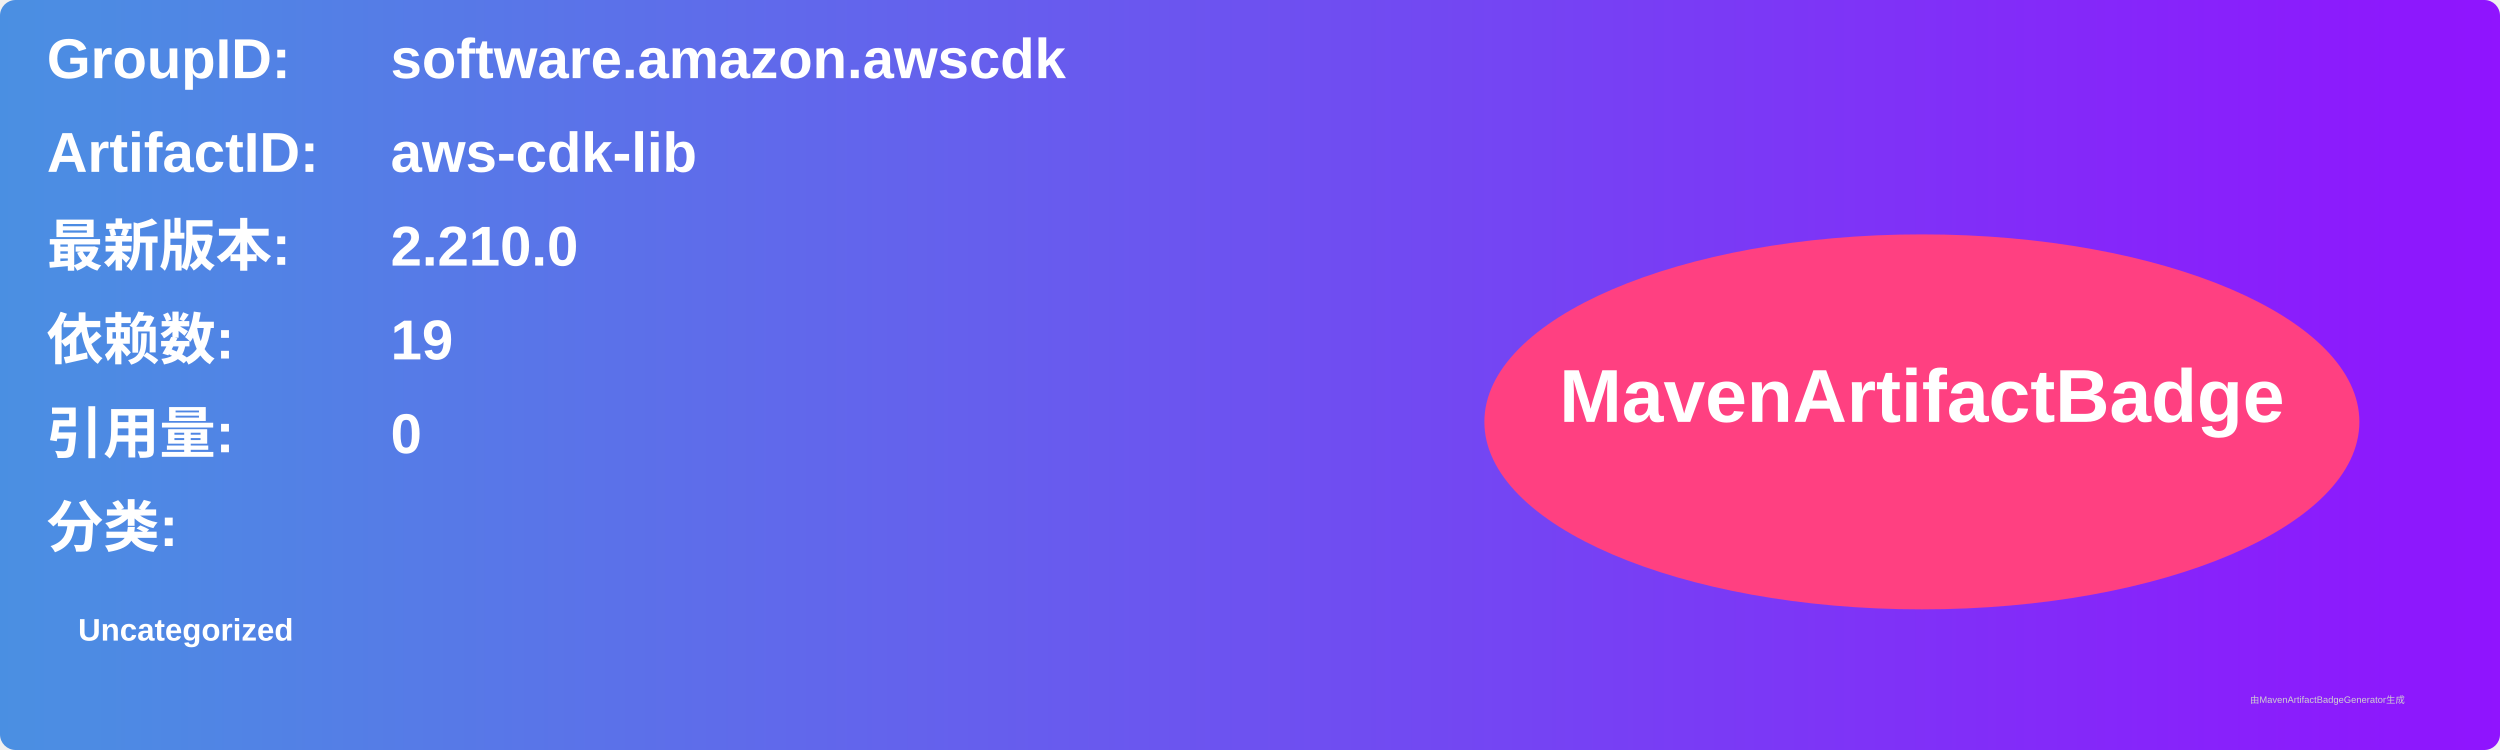
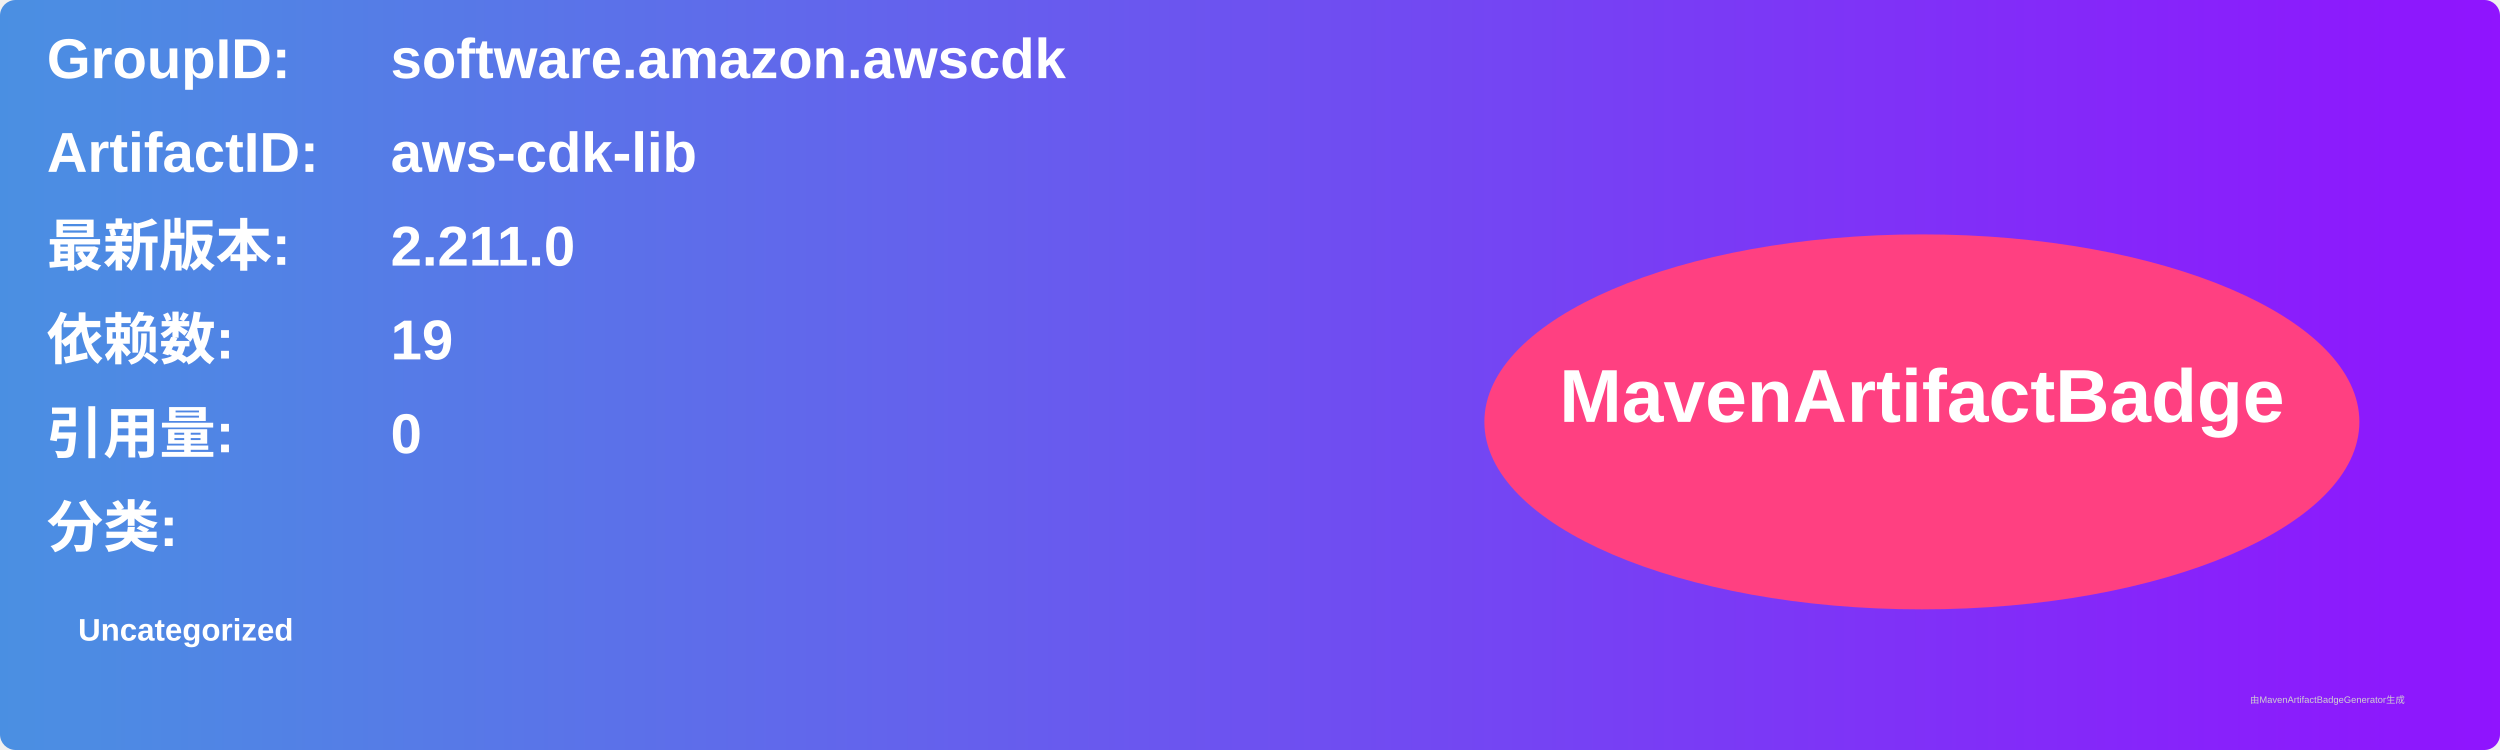
<svg xmlns="http://www.w3.org/2000/svg" width="800" height="240" viewBox="0 0 800 240">
  <linearGradient id="grad" x1="0%" y1="0%" x2="100%" y2="0%">
    <stop offset="0%" stop-color="#4a90e2" />
    <stop offset="100%" stop-color="#9013fe" />
  </linearGradient>
  <rect width="100%" height="100%" rx="5" ry="5" fill="url(#grad)" />
  <g transform="translate(15, 15)">
    <text x="0" y="10" font-family="Arial" font-size="18" fill="white" font-weight="bold" width="260">GroupID:</text>
    <text x="110" y="10" font-family="Arial" font-size="18" fill="white" font-weight="bold" width="460">software.amazon.awscdk</text>
    <text x="0" y="40" font-family="Arial" font-size="18" fill="white" font-weight="bold" width="260">ArtifactID:</text>
    <text x="110" y="40" font-family="Arial" font-size="18" fill="white" font-weight="bold" width="460">aws-cdk-lib</text>
    <text x="0" y="70" font-family="Arial" font-size="18" fill="white" font-weight="bold">最新版本:</text>
    <text x="110" y="70" font-family="Arial" font-size="18" fill="white" font-weight="bold">
-       <tspan font-weight="bold">2.210.0</tspan>
+       <tspan font-weight="bold">2.211.0</tspan>
    </text>
    <text x="0" y="100" font-family="Arial" font-size="18" fill="white" font-weight="bold">依赖数: </text>
    <text x="110" y="100" font-family="Arial" font-size="18" fill="white">
      <tspan font-weight="bold">19</tspan>
    </text>
    <text x="0" y="130" font-family="Arial" font-size="18" fill="white" font-weight="bold">引用量: </text>
    <text x="110" y="130" font-family="Arial" font-size="18" fill="white">
      <tspan font-weight="bold">0</tspan>
    </text>
    <text x="0" y="160" font-family="Arial" font-size="18" fill="white" font-weight="bold">分类:</text>
    <text x="10" y="190" font-family="Arial" font-size="10" fill="white">
      <tspan font-weight="bold">Uncategorized</tspan>
    </text>
    <ellipse cx="600" cy="120" rx="140" ry="60" fill="#ff4081" />
    <text x="600" y="120" text-anchor="middle" font-family="Arial" font-size="24" fill="white" font-weight="bold">MavenArtifactBadge</text>
  </g>
  <text x="720" y="225" font-family="Arial" font-size="3" fill="#d0d0d0">由MavenArtifactBadgeGenerator生成</text>
</svg>
